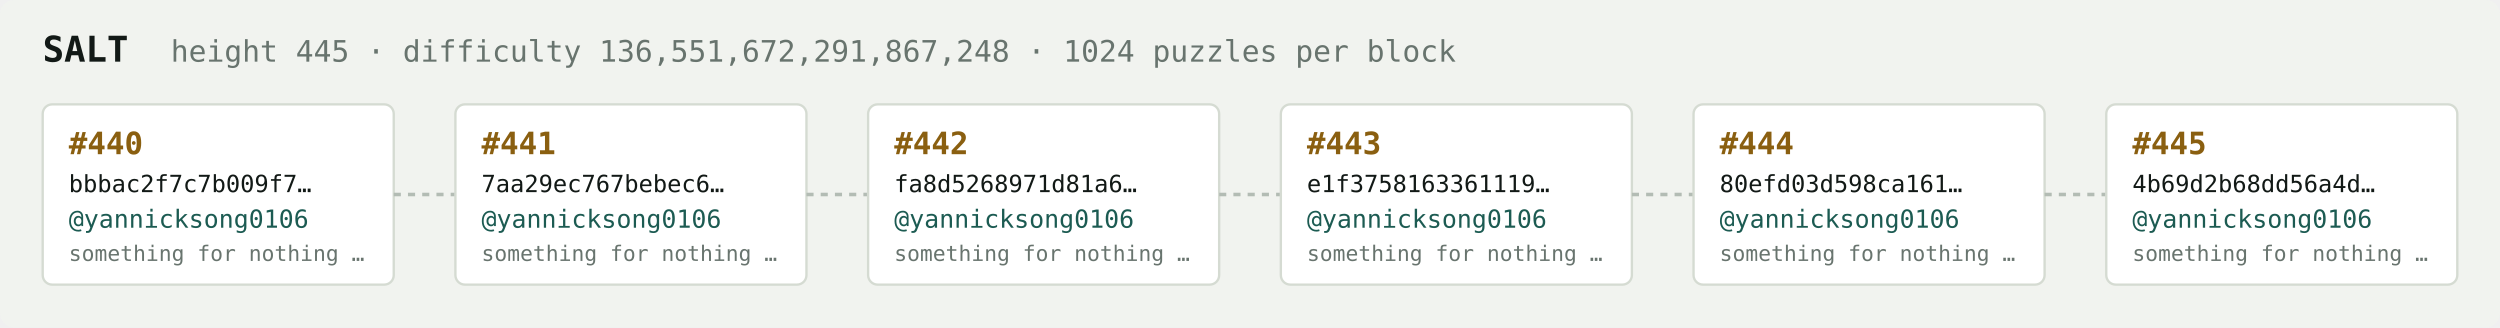
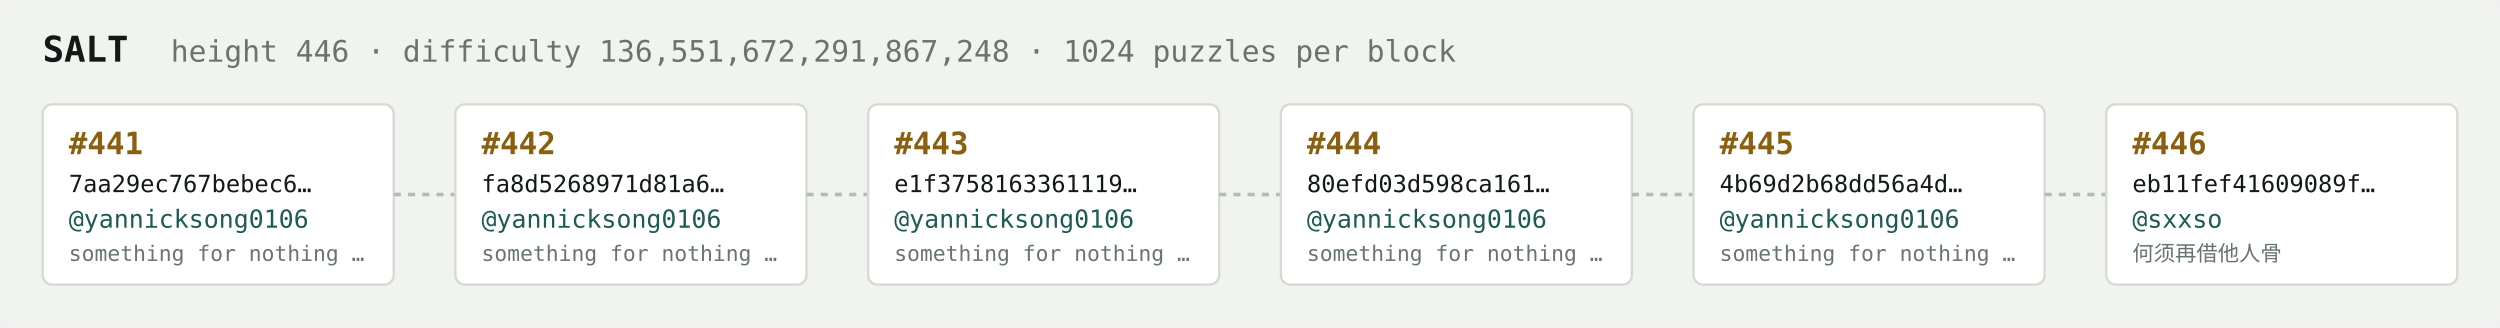
<svg xmlns="http://www.w3.org/2000/svg" width="1054" height="138" viewBox="0 0 1054 138" font-family="ui-monospace,SFMono-Regular,Menlo,monospace">
  <rect fill="#f1f3ef" width="1054" height="138" rx="6" />
  <text x="18" y="26" fill="#121916" font-size="15" font-weight="700">SALT</text>
-   <text x="72" y="26" fill="#68746e" font-size="12.5">height 445 · difficulty 136,551,672,291,867,248 · 1024 puzzles per block</text>
+   <text x="72" y="26" fill="#68746e" font-size="12.5">height 446 · difficulty 136,551,672,291,867,248 · 1024 puzzles per block</text>
  <rect x="18" y="44" width="148" height="76" rx="4" fill="#ffffff" stroke="#d5dbd2" stroke-width="1" />
-   <text x="29" y="65" fill="#8a5f10" font-size="13" font-weight="700">#440</text>
-   <text x="29" y="81" fill="#121916" font-size="10">bbbac2f7c7b009f7…</text>
+   <text x="29" y="65" fill="#8a5f10" font-size="13" font-weight="700">#441</text>
+   <text x="29" y="81" fill="#121916" font-size="10">7aa29ec767bebec6…</text>
  <text x="29" y="96" fill="#1c5b52" font-size="10.5">@yannicksong0106</text>
  <text x="29" y="110" fill="#68746e" font-size="9">something for nothing …</text>
  <line x1="166" y1="82.0" x2="192" y2="82.0" stroke="#b3bcb4" stroke-width="1.5" stroke-dasharray="3 3" />
  <rect x="192" y="44" width="148" height="76" rx="4" fill="#ffffff" stroke="#d5dbd2" stroke-width="1" />
-   <text x="203" y="65" fill="#8a5f10" font-size="13" font-weight="700">#441</text>
-   <text x="203" y="81" fill="#121916" font-size="10">7aa29ec767bebec6…</text>
+   <text x="203" y="65" fill="#8a5f10" font-size="13" font-weight="700">#442</text>
+   <text x="203" y="81" fill="#121916" font-size="10">fa8d5268971d81a6…</text>
  <text x="203" y="96" fill="#1c5b52" font-size="10.5">@yannicksong0106</text>
  <text x="203" y="110" fill="#68746e" font-size="9">something for nothing …</text>
  <line x1="340" y1="82.0" x2="366" y2="82.0" stroke="#b3bcb4" stroke-width="1.5" stroke-dasharray="3 3" />
  <rect x="366" y="44" width="148" height="76" rx="4" fill="#ffffff" stroke="#d5dbd2" stroke-width="1" />
-   <text x="377" y="65" fill="#8a5f10" font-size="13" font-weight="700">#442</text>
-   <text x="377" y="81" fill="#121916" font-size="10">fa8d5268971d81a6…</text>
+   <text x="377" y="65" fill="#8a5f10" font-size="13" font-weight="700">#443</text>
+   <text x="377" y="81" fill="#121916" font-size="10">e1f3758163361119…</text>
  <text x="377" y="96" fill="#1c5b52" font-size="10.5">@yannicksong0106</text>
  <text x="377" y="110" fill="#68746e" font-size="9">something for nothing …</text>
  <line x1="514" y1="82.0" x2="540" y2="82.0" stroke="#b3bcb4" stroke-width="1.5" stroke-dasharray="3 3" />
  <rect x="540" y="44" width="148" height="76" rx="4" fill="#ffffff" stroke="#d5dbd2" stroke-width="1" />
-   <text x="551" y="65" fill="#8a5f10" font-size="13" font-weight="700">#443</text>
-   <text x="551" y="81" fill="#121916" font-size="10">e1f3758163361119…</text>
+   <text x="551" y="65" fill="#8a5f10" font-size="13" font-weight="700">#444</text>
+   <text x="551" y="81" fill="#121916" font-size="10">80efd03d598ca161…</text>
  <text x="551" y="96" fill="#1c5b52" font-size="10.5">@yannicksong0106</text>
  <text x="551" y="110" fill="#68746e" font-size="9">something for nothing …</text>
  <line x1="688" y1="82.0" x2="714" y2="82.0" stroke="#b3bcb4" stroke-width="1.5" stroke-dasharray="3 3" />
  <rect x="714" y="44" width="148" height="76" rx="4" fill="#ffffff" stroke="#d5dbd2" stroke-width="1" />
-   <text x="725" y="65" fill="#8a5f10" font-size="13" font-weight="700">#444</text>
-   <text x="725" y="81" fill="#121916" font-size="10">80efd03d598ca161…</text>
+   <text x="725" y="65" fill="#8a5f10" font-size="13" font-weight="700">#445</text>
+   <text x="725" y="81" fill="#121916" font-size="10">4b69d2b68dd56a4d…</text>
  <text x="725" y="96" fill="#1c5b52" font-size="10.5">@yannicksong0106</text>
  <text x="725" y="110" fill="#68746e" font-size="9">something for nothing …</text>
  <line x1="862" y1="82.0" x2="888" y2="82.0" stroke="#b3bcb4" stroke-width="1.5" stroke-dasharray="3 3" />
  <rect x="888" y="44" width="148" height="76" rx="4" fill="#ffffff" stroke="#d5dbd2" stroke-width="1" />
-   <text x="899" y="65" fill="#8a5f10" font-size="13" font-weight="700">#445</text>
-   <text x="899" y="81" fill="#121916" font-size="10">4b69d2b68dd56a4d…</text>
-   <text x="899" y="96" fill="#1c5b52" font-size="10.5">@yannicksong0106</text>
-   <text x="899" y="110" fill="#68746e" font-size="9">something for nothing …</text>
+   <text x="899" y="65" fill="#8a5f10" font-size="13" font-weight="700">#446</text>
+   <text x="899" y="81" fill="#121916" font-size="10">eb11fef41609089f…</text>
+   <text x="899" y="96" fill="#1c5b52" font-size="10.5">@sxxso</text>
+   <text x="899" y="110" fill="#68746e" font-size="9">何须再借他人骨</text>
</svg>
